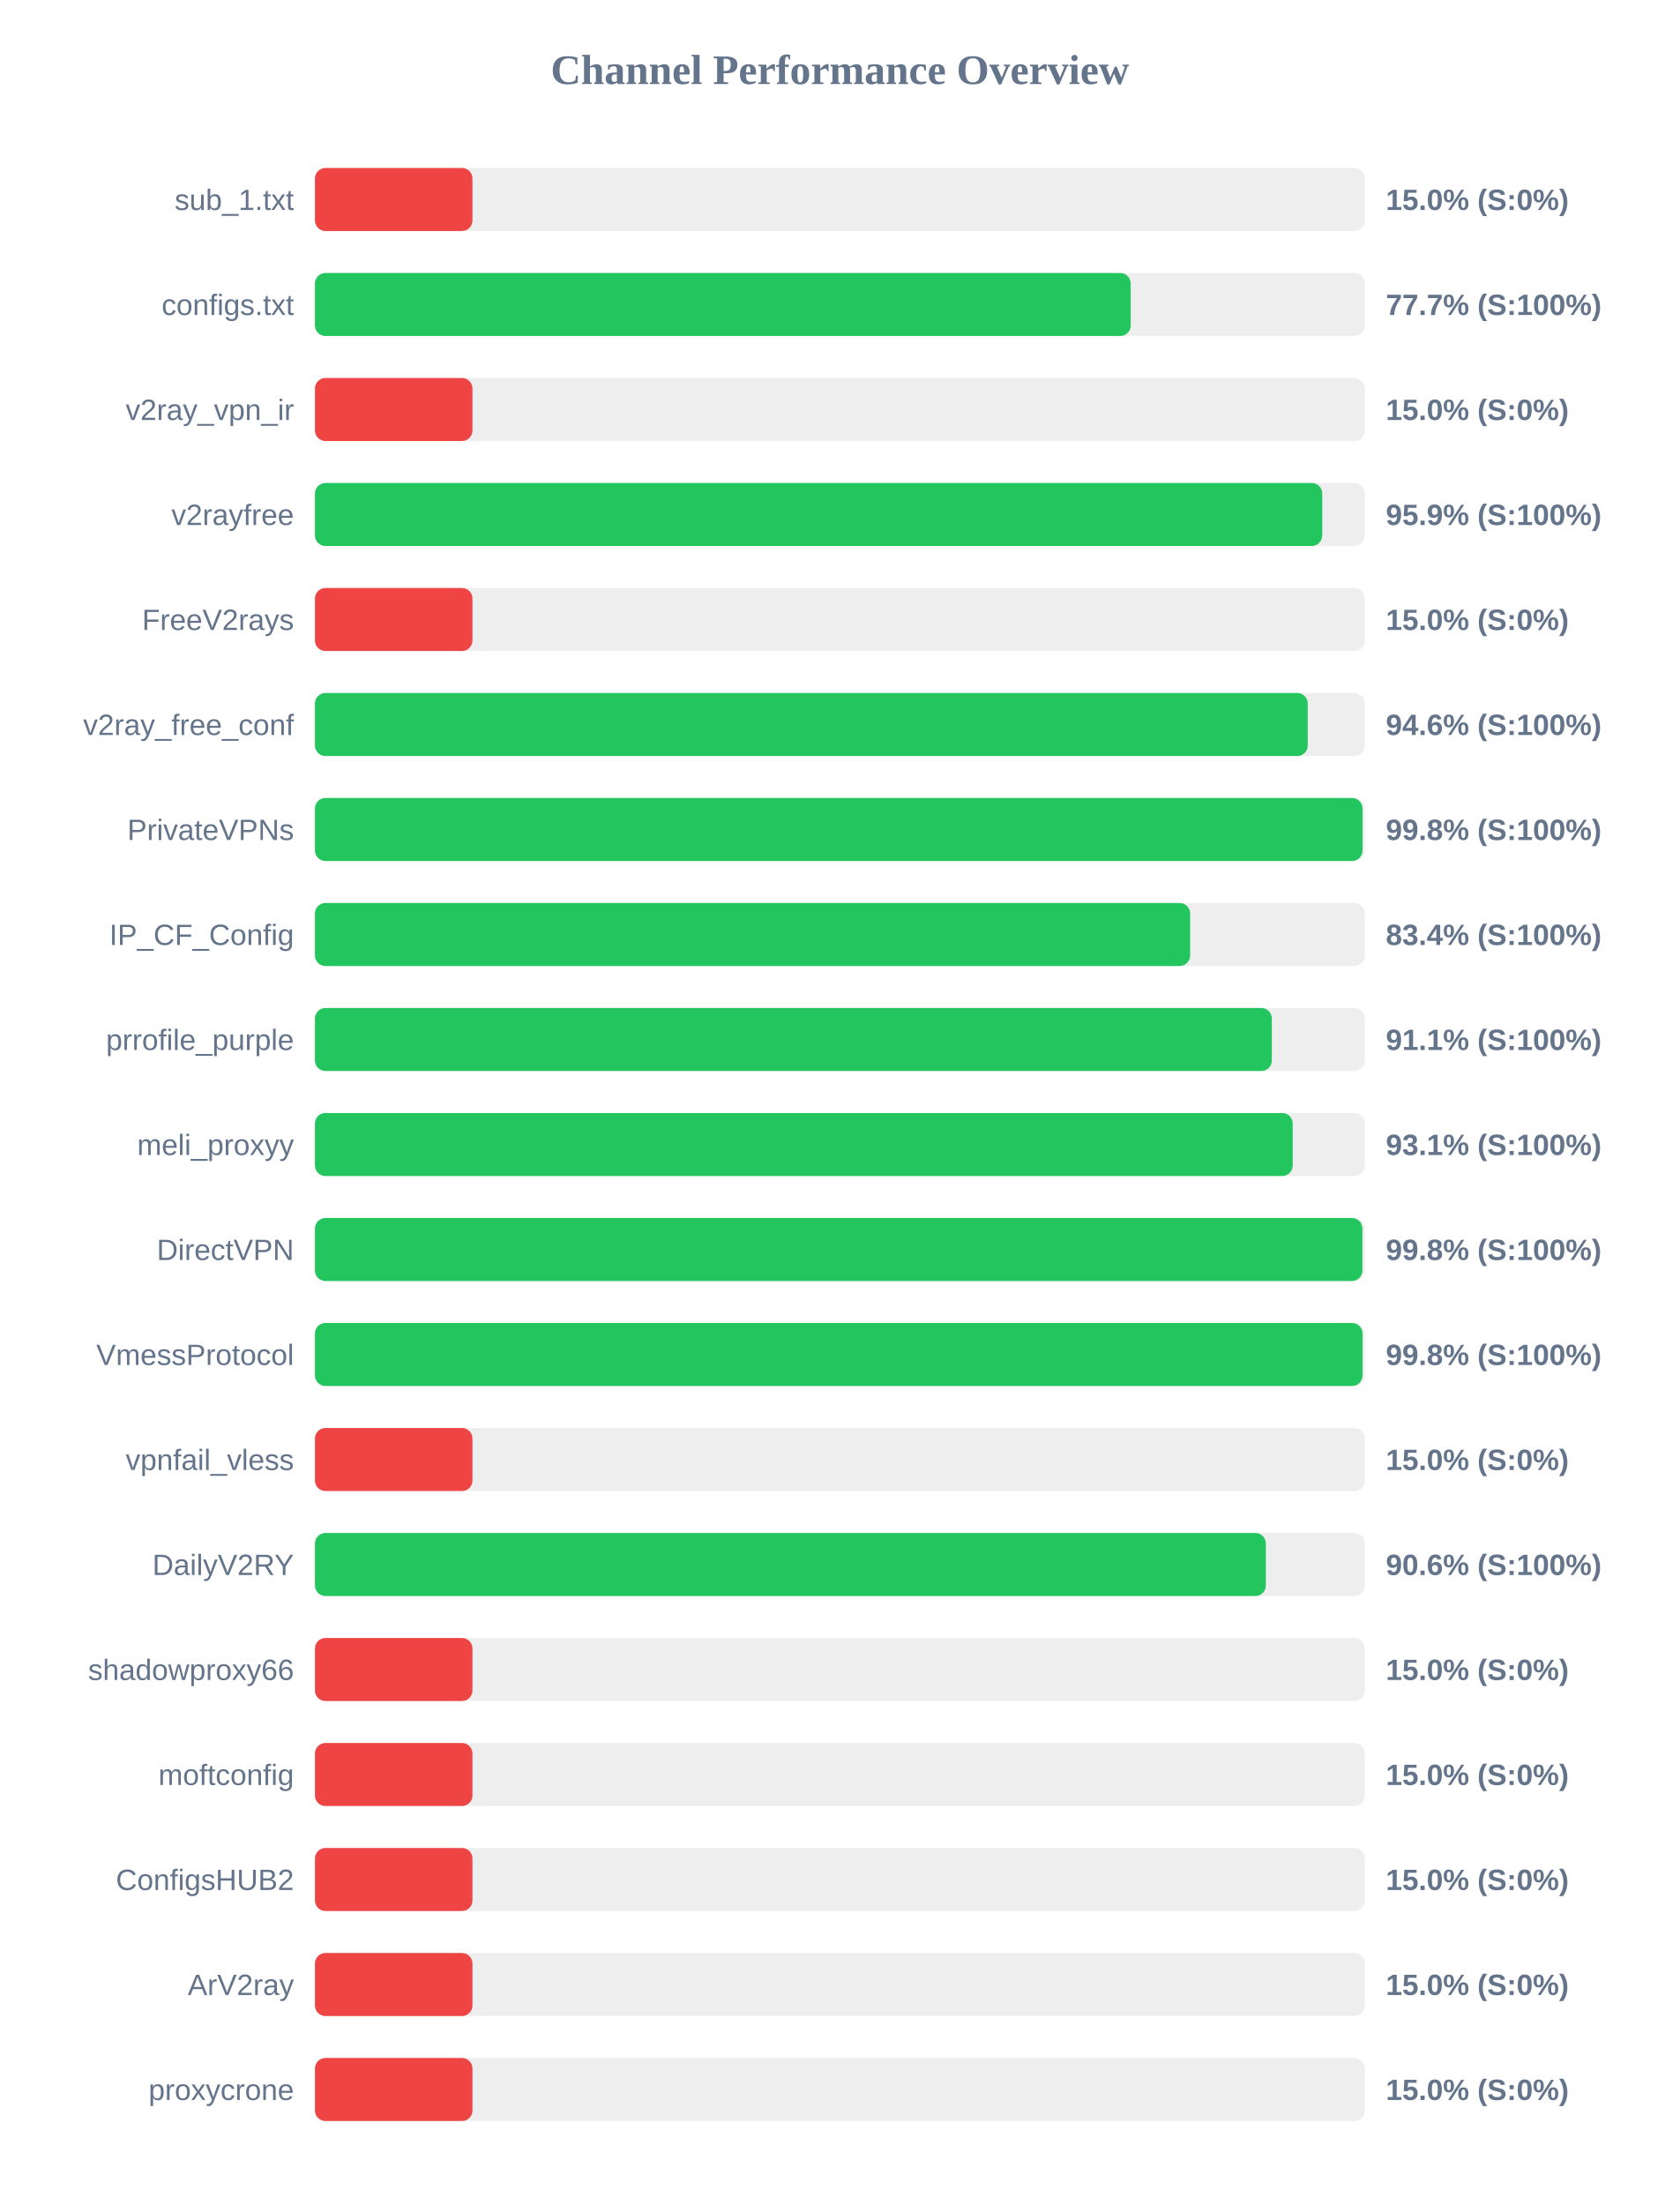
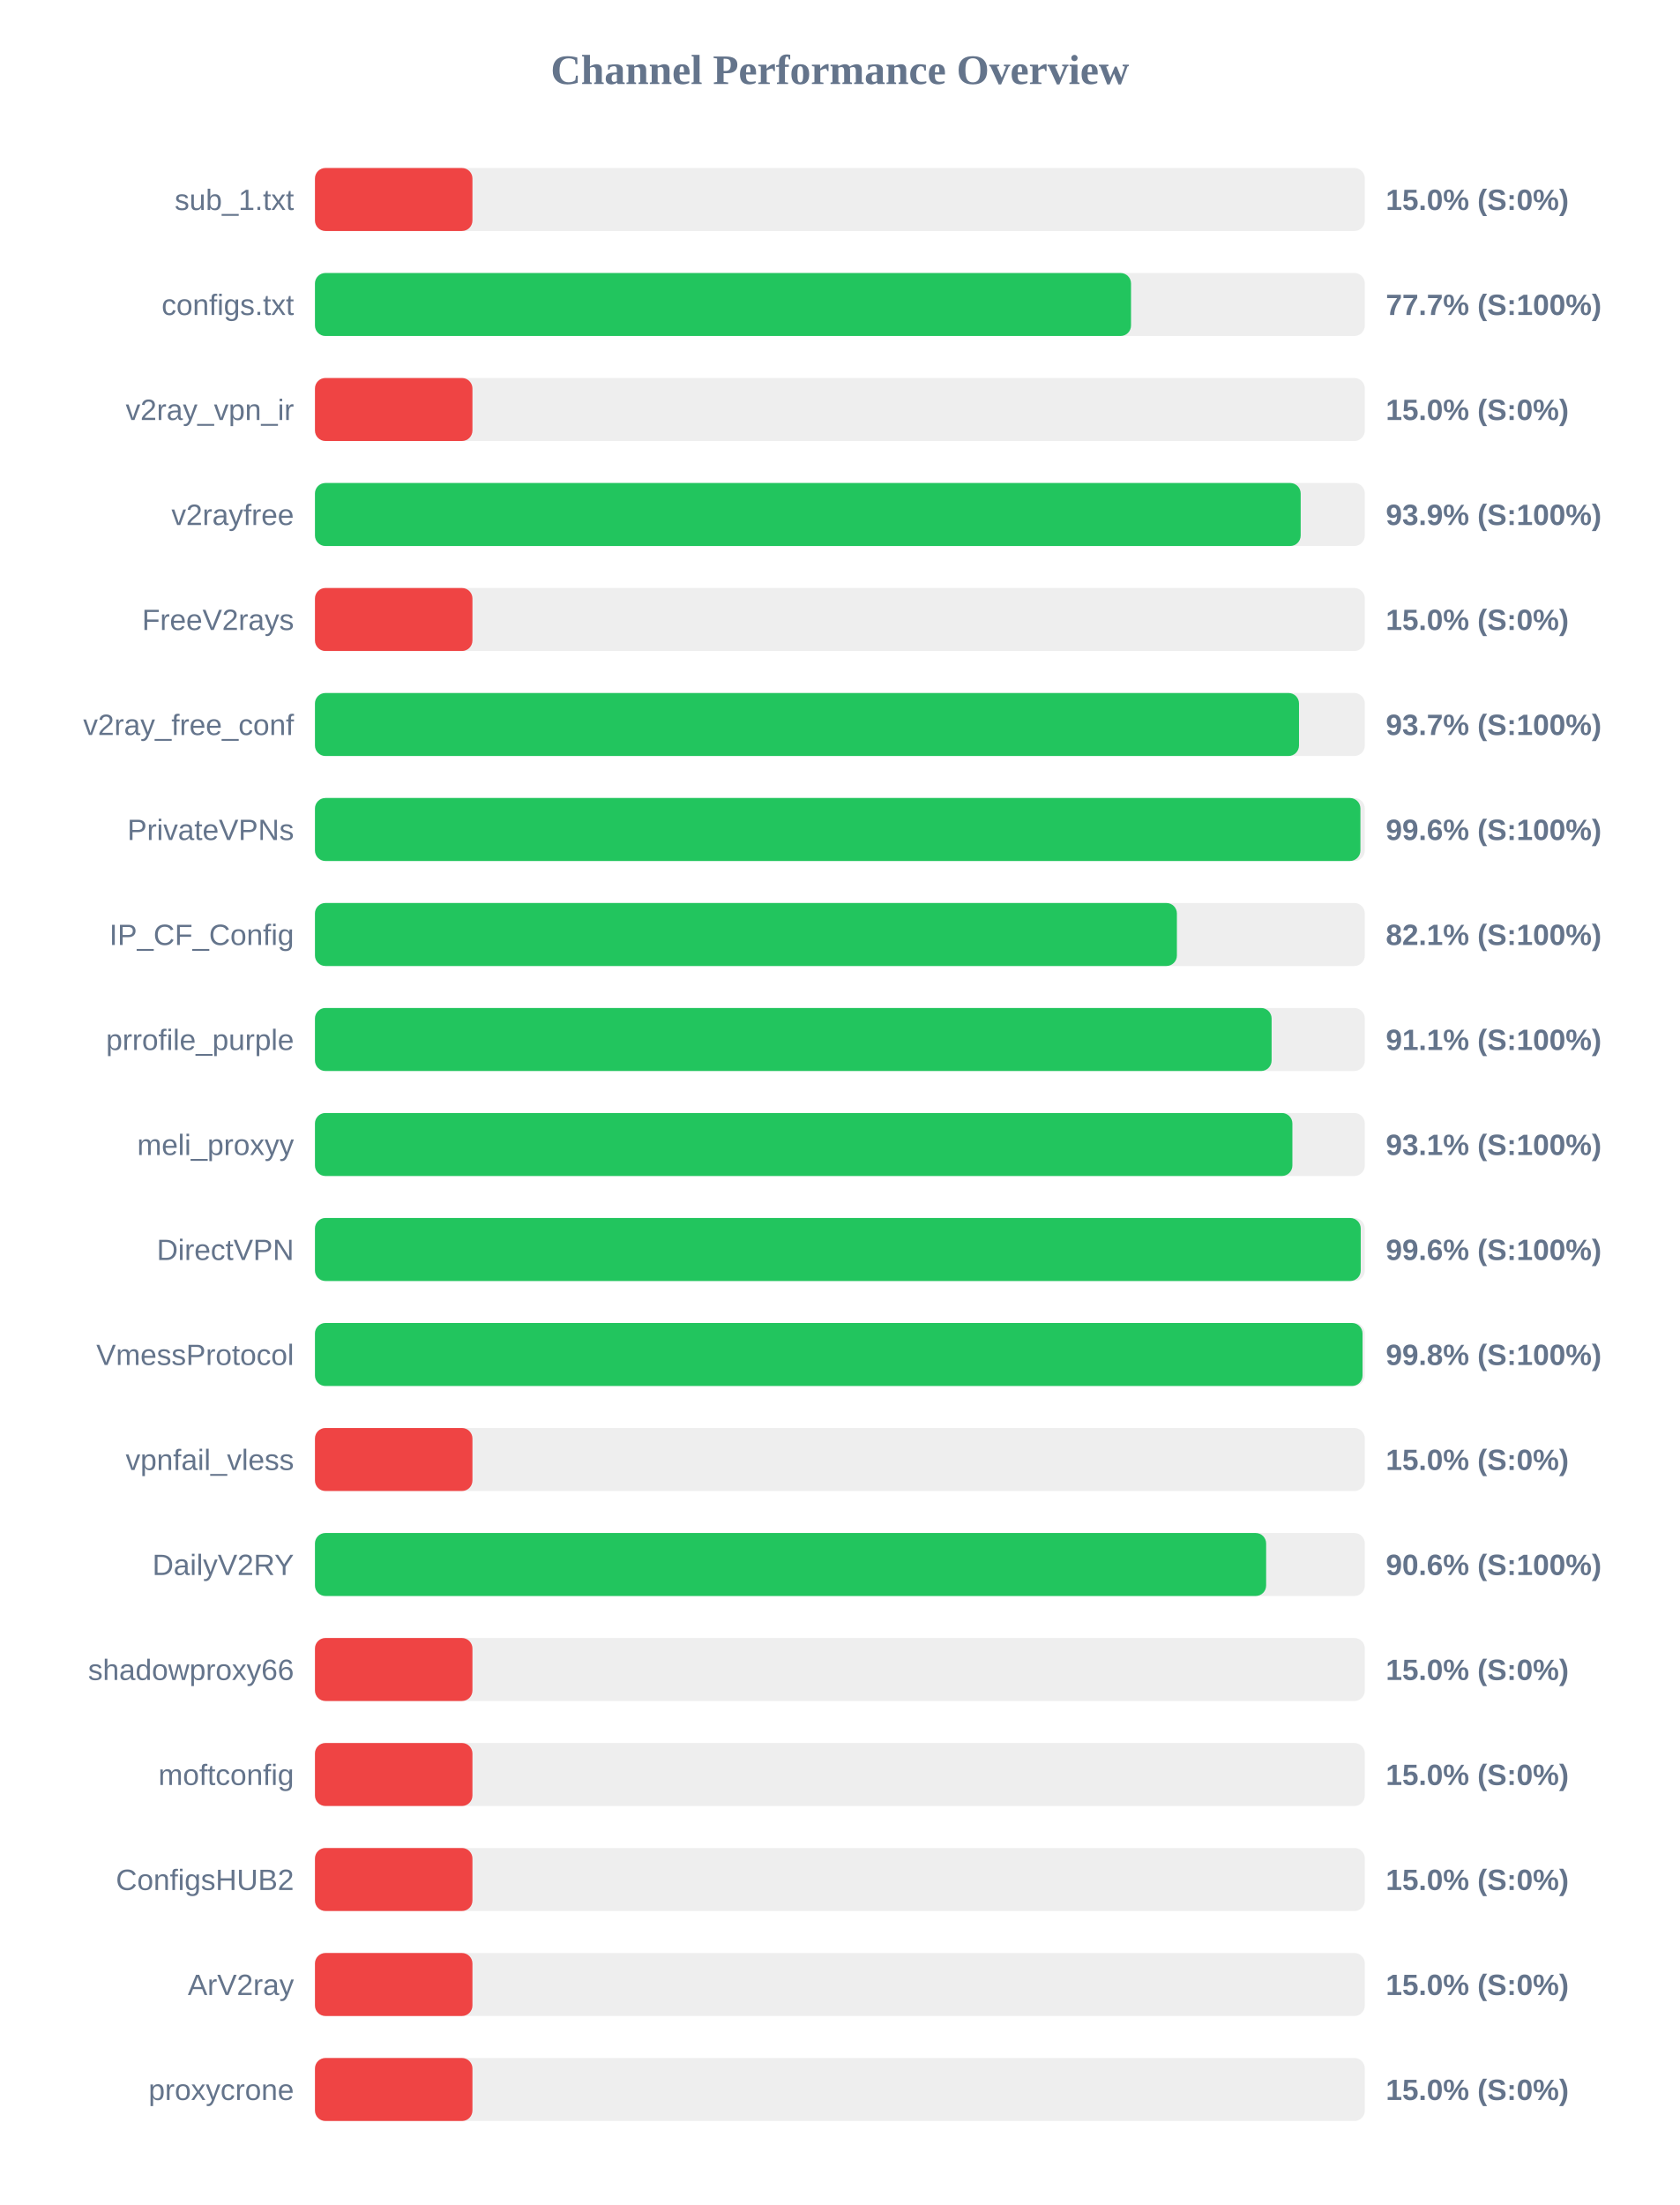
<svg xmlns="http://www.w3.org/2000/svg" width="800" height="1050" version="1.1">
  <style>
        .row { font: 14px Arial; fill: #64748b; }
        .score { font: bold 14px Arial; fill: #64748b; }
    </style>
  <text x="400" y="40" text-anchor="middle" font-size="20px" font-weight="bold" fill="#64748b">Channel Performance Overview</text>
  <rect x="150" y="80" width="500" height="30" fill="#eee" rx="5" />
  <rect x="150" y="80" width="75.0" height="30" fill="#ef4444" rx="5" />
  <text x="140" y="100" text-anchor="end" class="row">sub_1.txt</text>
  <text x="660" y="100" text-anchor="start" class="score">15.0% (S:0%)</text>
  <rect x="150" y="130" width="500" height="30" fill="#eee" rx="5" />
-   <rect x="150" y="130" width="388.5" height="30" fill="#22c55e" rx="5" />
+   <rect x="150" y="130" width="388.65" height="30" fill="#22c55e" rx="5" />
  <text x="140" y="150" text-anchor="end" class="row">configs.txt</text>
  <text x="660" y="150" text-anchor="start" class="score">77.7% (S:100%)</text>
  <rect x="150" y="180" width="500" height="30" fill="#eee" rx="5" />
  <rect x="150" y="180" width="75.0" height="30" fill="#ef4444" rx="5" />
  <text x="140" y="200" text-anchor="end" class="row">v2ray_vpn_ir</text>
  <text x="660" y="200" text-anchor="start" class="score">15.0% (S:0%)</text>
  <rect x="150" y="230" width="500" height="30" fill="#eee" rx="5" />
-   <rect x="150" y="230" width="479.7" height="30" fill="#22c55e" rx="5" />
+   <rect x="150" y="230" width="469.45" height="30" fill="#22c55e" rx="5" />
  <text x="140" y="250" text-anchor="end" class="row">v2rayfree</text>
-   <text x="660" y="250" text-anchor="start" class="score">95.9% (S:100%)</text>
+   <text x="660" y="250" text-anchor="start" class="score">93.9% (S:100%)</text>
  <rect x="150" y="280" width="500" height="30" fill="#eee" rx="5" />
  <rect x="150" y="280" width="75.0" height="30" fill="#ef4444" rx="5" />
  <text x="140" y="300" text-anchor="end" class="row">FreeV2rays</text>
  <text x="660" y="300" text-anchor="start" class="score">15.0% (S:0%)</text>
  <rect x="150" y="330" width="500" height="30" fill="#eee" rx="5" />
-   <rect x="150" y="330" width="472.8" height="30" fill="#22c55e" rx="5" />
+   <rect x="150" y="330" width="468.65" height="30" fill="#22c55e" rx="5" />
  <text x="140" y="350" text-anchor="end" class="row">v2ray_free_conf</text>
-   <text x="660" y="350" text-anchor="start" class="score">94.6% (S:100%)</text>
+   <text x="660" y="350" text-anchor="start" class="score">93.7% (S:100%)</text>
  <rect x="150" y="380" width="500" height="30" fill="#eee" rx="5" />
-   <rect x="150" y="380" width="498.9" height="30" fill="#22c55e" rx="5" />
+   <rect x="150" y="380" width="497.9" height="30" fill="#22c55e" rx="5" />
  <text x="140" y="400" text-anchor="end" class="row">PrivateVPNs</text>
-   <text x="660" y="400" text-anchor="start" class="score">99.8% (S:100%)</text>
+   <text x="660" y="400" text-anchor="start" class="score">99.6% (S:100%)</text>
  <rect x="150" y="430" width="500" height="30" fill="#eee" rx="5" />
-   <rect x="150" y="430" width="416.8" height="30" fill="#22c55e" rx="5" />
+   <rect x="150" y="430" width="410.5" height="30" fill="#22c55e" rx="5" />
  <text x="140" y="450" text-anchor="end" class="row">IP_CF_Config</text>
-   <text x="660" y="450" text-anchor="start" class="score">83.4% (S:100%)</text>
+   <text x="660" y="450" text-anchor="start" class="score">82.1% (S:100%)</text>
  <rect x="150" y="480" width="500" height="30" fill="#eee" rx="5" />
-   <rect x="150" y="480" width="455.7" height="30" fill="#22c55e" rx="5" />
+   <rect x="150" y="480" width="455.6" height="30" fill="#22c55e" rx="5" />
  <text x="140" y="500" text-anchor="end" class="row">prrofile_purple</text>
  <text x="660" y="500" text-anchor="start" class="score">91.1% (S:100%)</text>
  <rect x="150" y="530" width="500" height="30" fill="#eee" rx="5" />
-   <rect x="150" y="530" width="465.65" height="30" fill="#22c55e" rx="5" />
+   <rect x="150" y="530" width="465.5" height="30" fill="#22c55e" rx="5" />
  <text x="140" y="550" text-anchor="end" class="row">meli_proxyy</text>
  <text x="660" y="550" text-anchor="start" class="score">93.1% (S:100%)</text>
  <rect x="150" y="580" width="500" height="30" fill="#eee" rx="5" />
-   <rect x="150" y="580" width="498.85" height="30" fill="#22c55e" rx="5" />
+   <rect x="150" y="580" width="498.05" height="30" fill="#22c55e" rx="5" />
  <text x="140" y="600" text-anchor="end" class="row">DirectVPN</text>
-   <text x="660" y="600" text-anchor="start" class="score">99.8% (S:100%)</text>
+   <text x="660" y="600" text-anchor="start" class="score">99.6% (S:100%)</text>
  <rect x="150" y="630" width="500" height="30" fill="#eee" rx="5" />
  <rect x="150" y="630" width="498.9" height="30" fill="#22c55e" rx="5" />
  <text x="140" y="650" text-anchor="end" class="row">VmessProtocol</text>
  <text x="660" y="650" text-anchor="start" class="score">99.8% (S:100%)</text>
  <rect x="150" y="680" width="500" height="30" fill="#eee" rx="5" />
  <rect x="150" y="680" width="75.0" height="30" fill="#ef4444" rx="5" />
  <text x="140" y="700" text-anchor="end" class="row">vpnfail_vless</text>
  <text x="660" y="700" text-anchor="start" class="score">15.0% (S:0%)</text>
  <rect x="150" y="730" width="500" height="30" fill="#eee" rx="5" />
-   <rect x="150" y="730" width="452.85" height="30" fill="#22c55e" rx="5" />
+   <rect x="150" y="730" width="453.0" height="30" fill="#22c55e" rx="5" />
  <text x="140" y="750" text-anchor="end" class="row">DailyV2RY</text>
  <text x="660" y="750" text-anchor="start" class="score">90.6% (S:100%)</text>
  <rect x="150" y="780" width="500" height="30" fill="#eee" rx="5" />
  <rect x="150" y="780" width="75.0" height="30" fill="#ef4444" rx="5" />
  <text x="140" y="800" text-anchor="end" class="row">shadowproxy66</text>
  <text x="660" y="800" text-anchor="start" class="score">15.0% (S:0%)</text>
  <rect x="150" y="830" width="500" height="30" fill="#eee" rx="5" />
  <rect x="150" y="830" width="75.0" height="30" fill="#ef4444" rx="5" />
  <text x="140" y="850" text-anchor="end" class="row">moftconfig</text>
  <text x="660" y="850" text-anchor="start" class="score">15.0% (S:0%)</text>
  <rect x="150" y="880" width="500" height="30" fill="#eee" rx="5" />
  <rect x="150" y="880" width="75.0" height="30" fill="#ef4444" rx="5" />
  <text x="140" y="900" text-anchor="end" class="row">ConfigsHUB2</text>
  <text x="660" y="900" text-anchor="start" class="score">15.0% (S:0%)</text>
  <rect x="150" y="930" width="500" height="30" fill="#eee" rx="5" />
  <rect x="150" y="930" width="75.0" height="30" fill="#ef4444" rx="5" />
  <text x="140" y="950" text-anchor="end" class="row">ArV2ray</text>
  <text x="660" y="950" text-anchor="start" class="score">15.0% (S:0%)</text>
  <rect x="150" y="980" width="500" height="30" fill="#eee" rx="5" />
  <rect x="150" y="980" width="75.0" height="30" fill="#ef4444" rx="5" />
  <text x="140" y="1000" text-anchor="end" class="row">proxycrone</text>
  <text x="660" y="1000" text-anchor="start" class="score">15.0% (S:0%)</text>
</svg>
